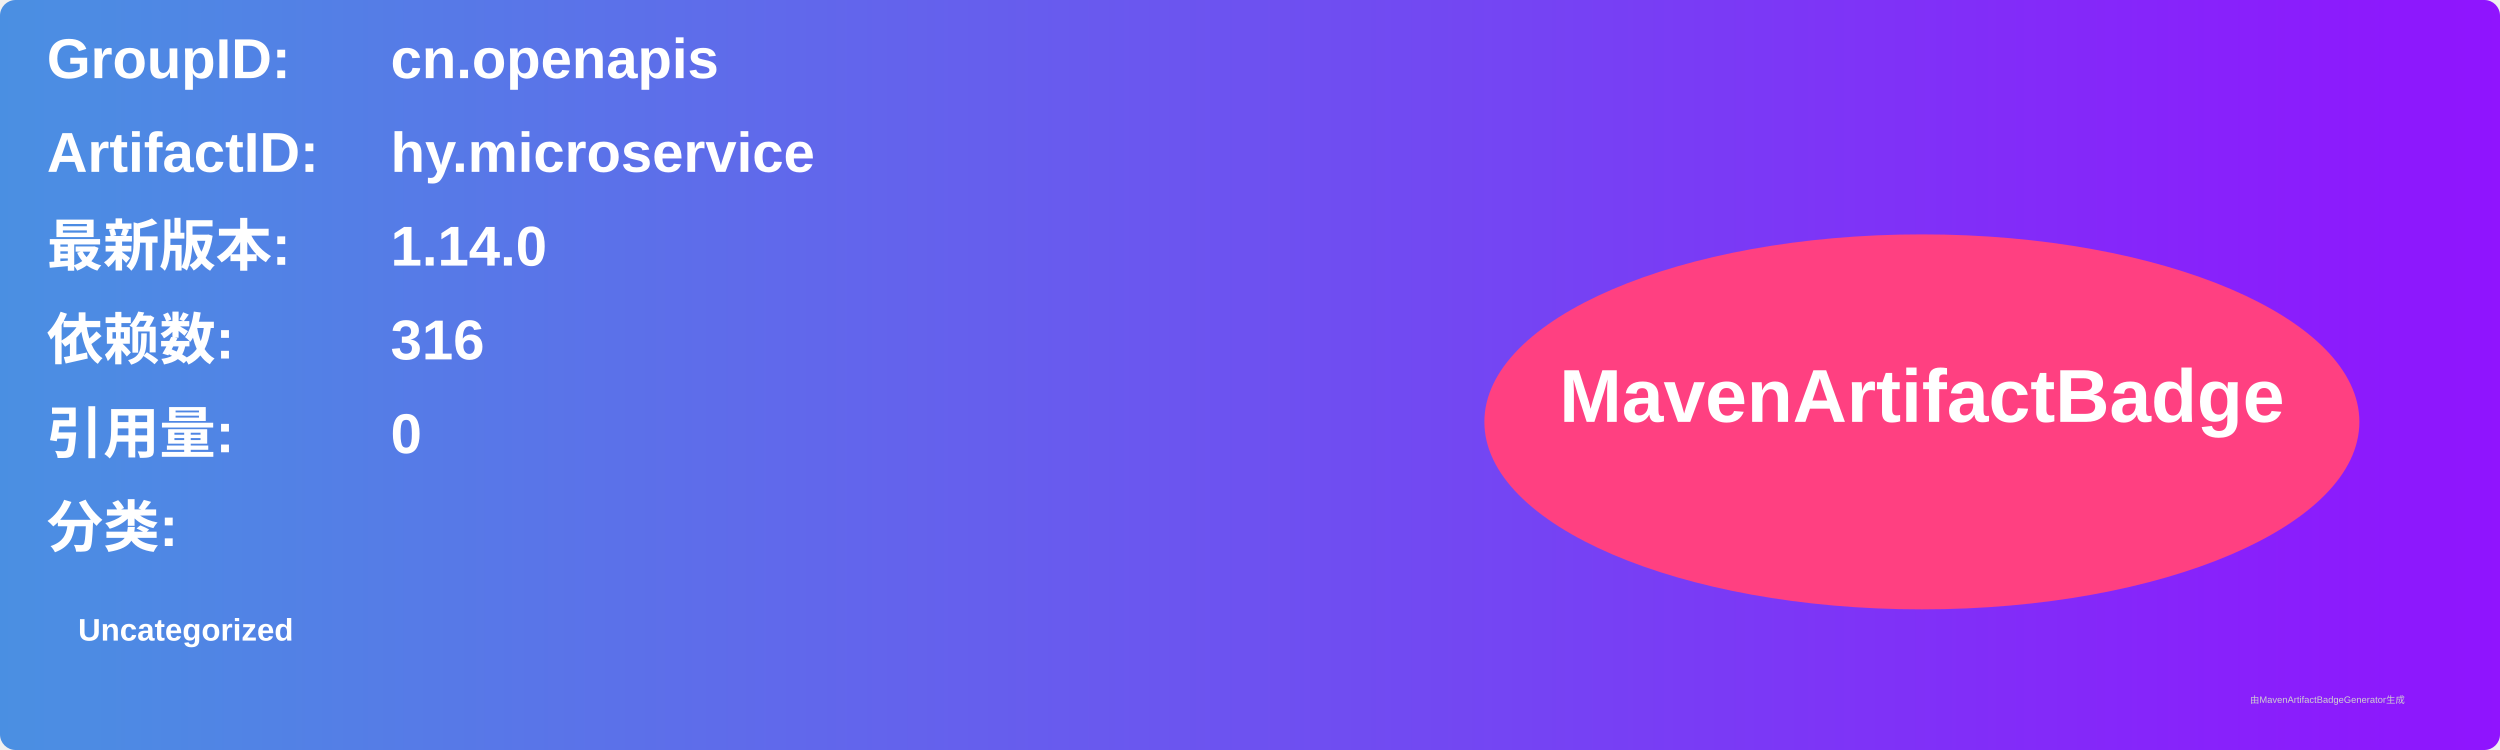
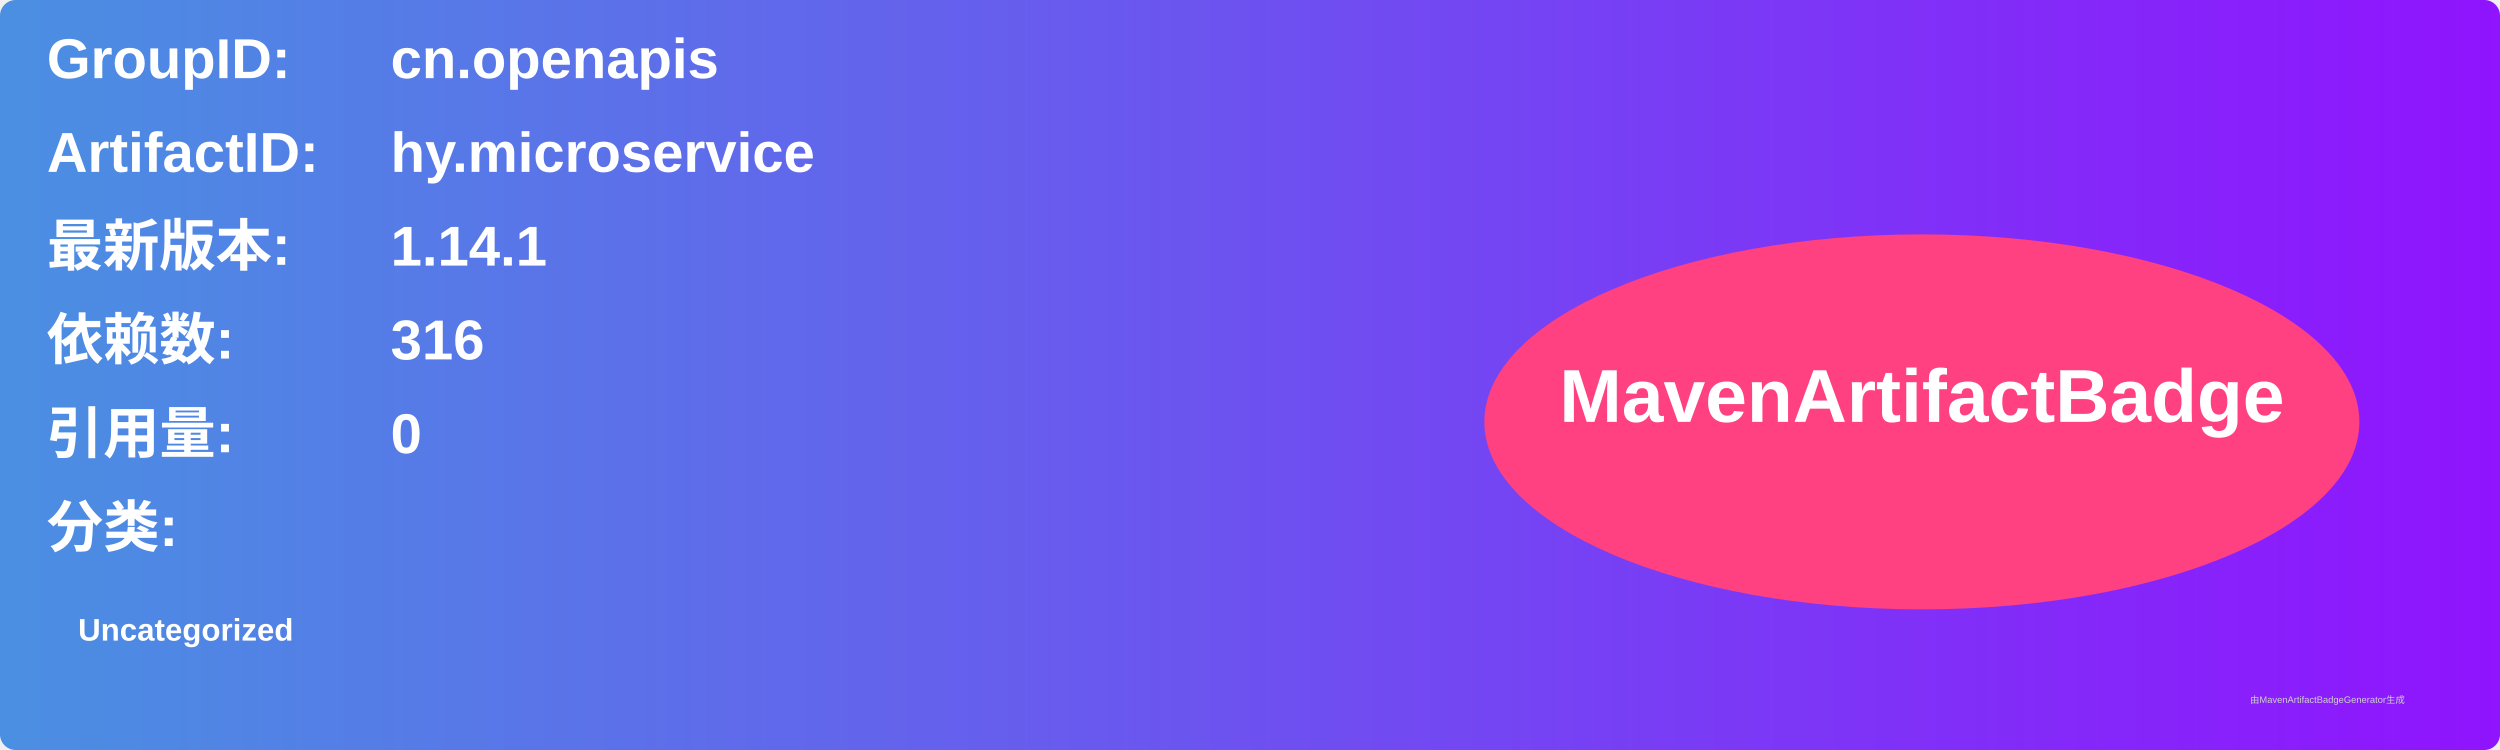
<svg xmlns="http://www.w3.org/2000/svg" width="800" height="240" viewBox="0 0 800 240">
  <linearGradient id="grad" x1="0%" y1="0%" x2="100%" y2="0%">
    <stop offset="0%" stop-color="#4a90e2" />
    <stop offset="100%" stop-color="#9013fe" />
  </linearGradient>
  <rect width="100%" height="100%" rx="5" ry="5" fill="url(#grad)" />
  <g transform="translate(15, 15)">
    <text x="0" y="10" font-family="Arial" font-size="18" fill="white" font-weight="bold" width="260">GroupID:</text>
    <text x="110" y="10" font-family="Arial" font-size="18" fill="white" font-weight="bold" width="460">cn.openapis</text>
    <text x="0" y="40" font-family="Arial" font-size="18" fill="white" font-weight="bold" width="260">ArtifactID:</text>
    <text x="110" y="40" font-family="Arial" font-size="18" fill="white" font-weight="bold" width="460">hy.microservice</text>
    <text x="0" y="70" font-family="Arial" font-size="18" fill="white" font-weight="bold">最新版本:</text>
    <text x="110" y="70" font-family="Arial" font-size="18" fill="white" font-weight="bold">
-       <tspan font-weight="bold">1.14.0</tspan>
+       <tspan font-weight="bold">1.14.1</tspan>
    </text>
    <text x="0" y="100" font-family="Arial" font-size="18" fill="white" font-weight="bold">依赖数: </text>
    <text x="110" y="100" font-family="Arial" font-size="18" fill="white">
      <tspan font-weight="bold">316</tspan>
    </text>
    <text x="0" y="130" font-family="Arial" font-size="18" fill="white" font-weight="bold">引用量: </text>
    <text x="110" y="130" font-family="Arial" font-size="18" fill="white">
      <tspan font-weight="bold">0</tspan>
    </text>
    <text x="0" y="160" font-family="Arial" font-size="18" fill="white" font-weight="bold">分类:</text>
    <text x="10" y="190" font-family="Arial" font-size="10" fill="white">
      <tspan font-weight="bold">Uncategorized</tspan>
    </text>
    <ellipse cx="600" cy="120" rx="140" ry="60" fill="#ff4081" />
    <text x="600" y="120" text-anchor="middle" font-family="Arial" font-size="24" fill="white" font-weight="bold">MavenArtifactBadge</text>
  </g>
  <text x="720" y="225" font-family="Arial" font-size="3" fill="#d0d0d0">由MavenArtifactBadgeGenerator生成</text>
</svg>
